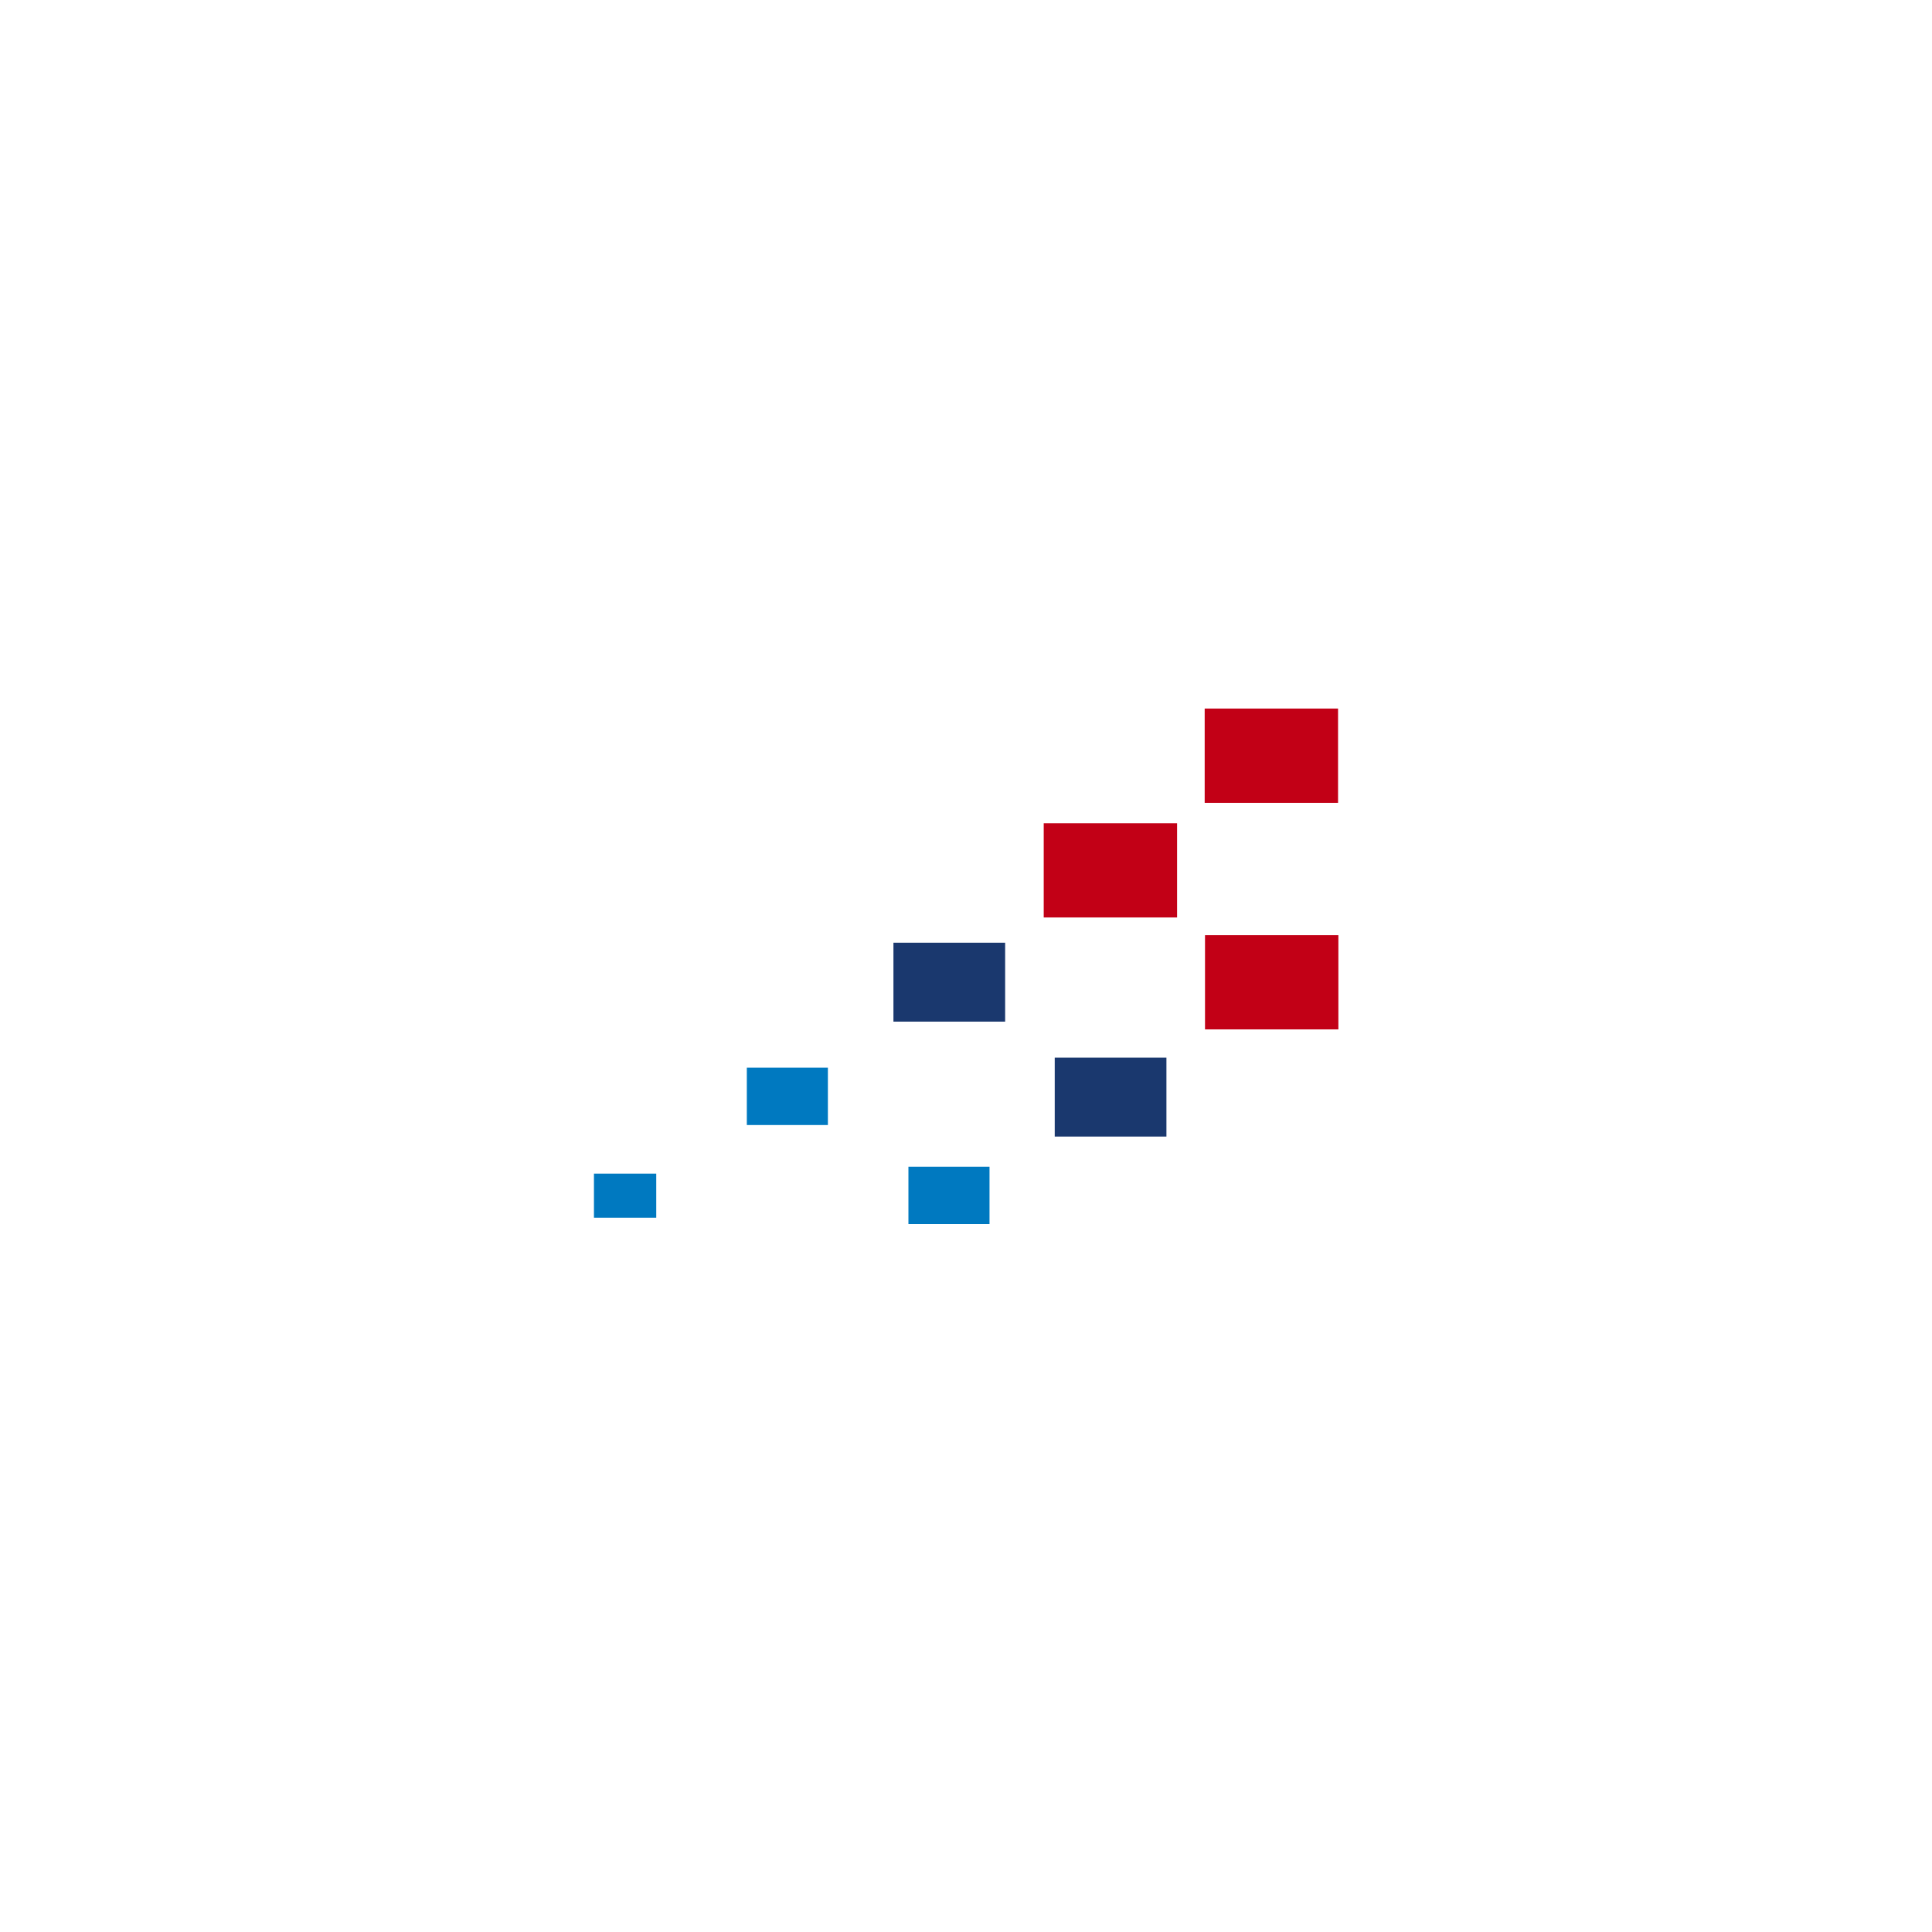
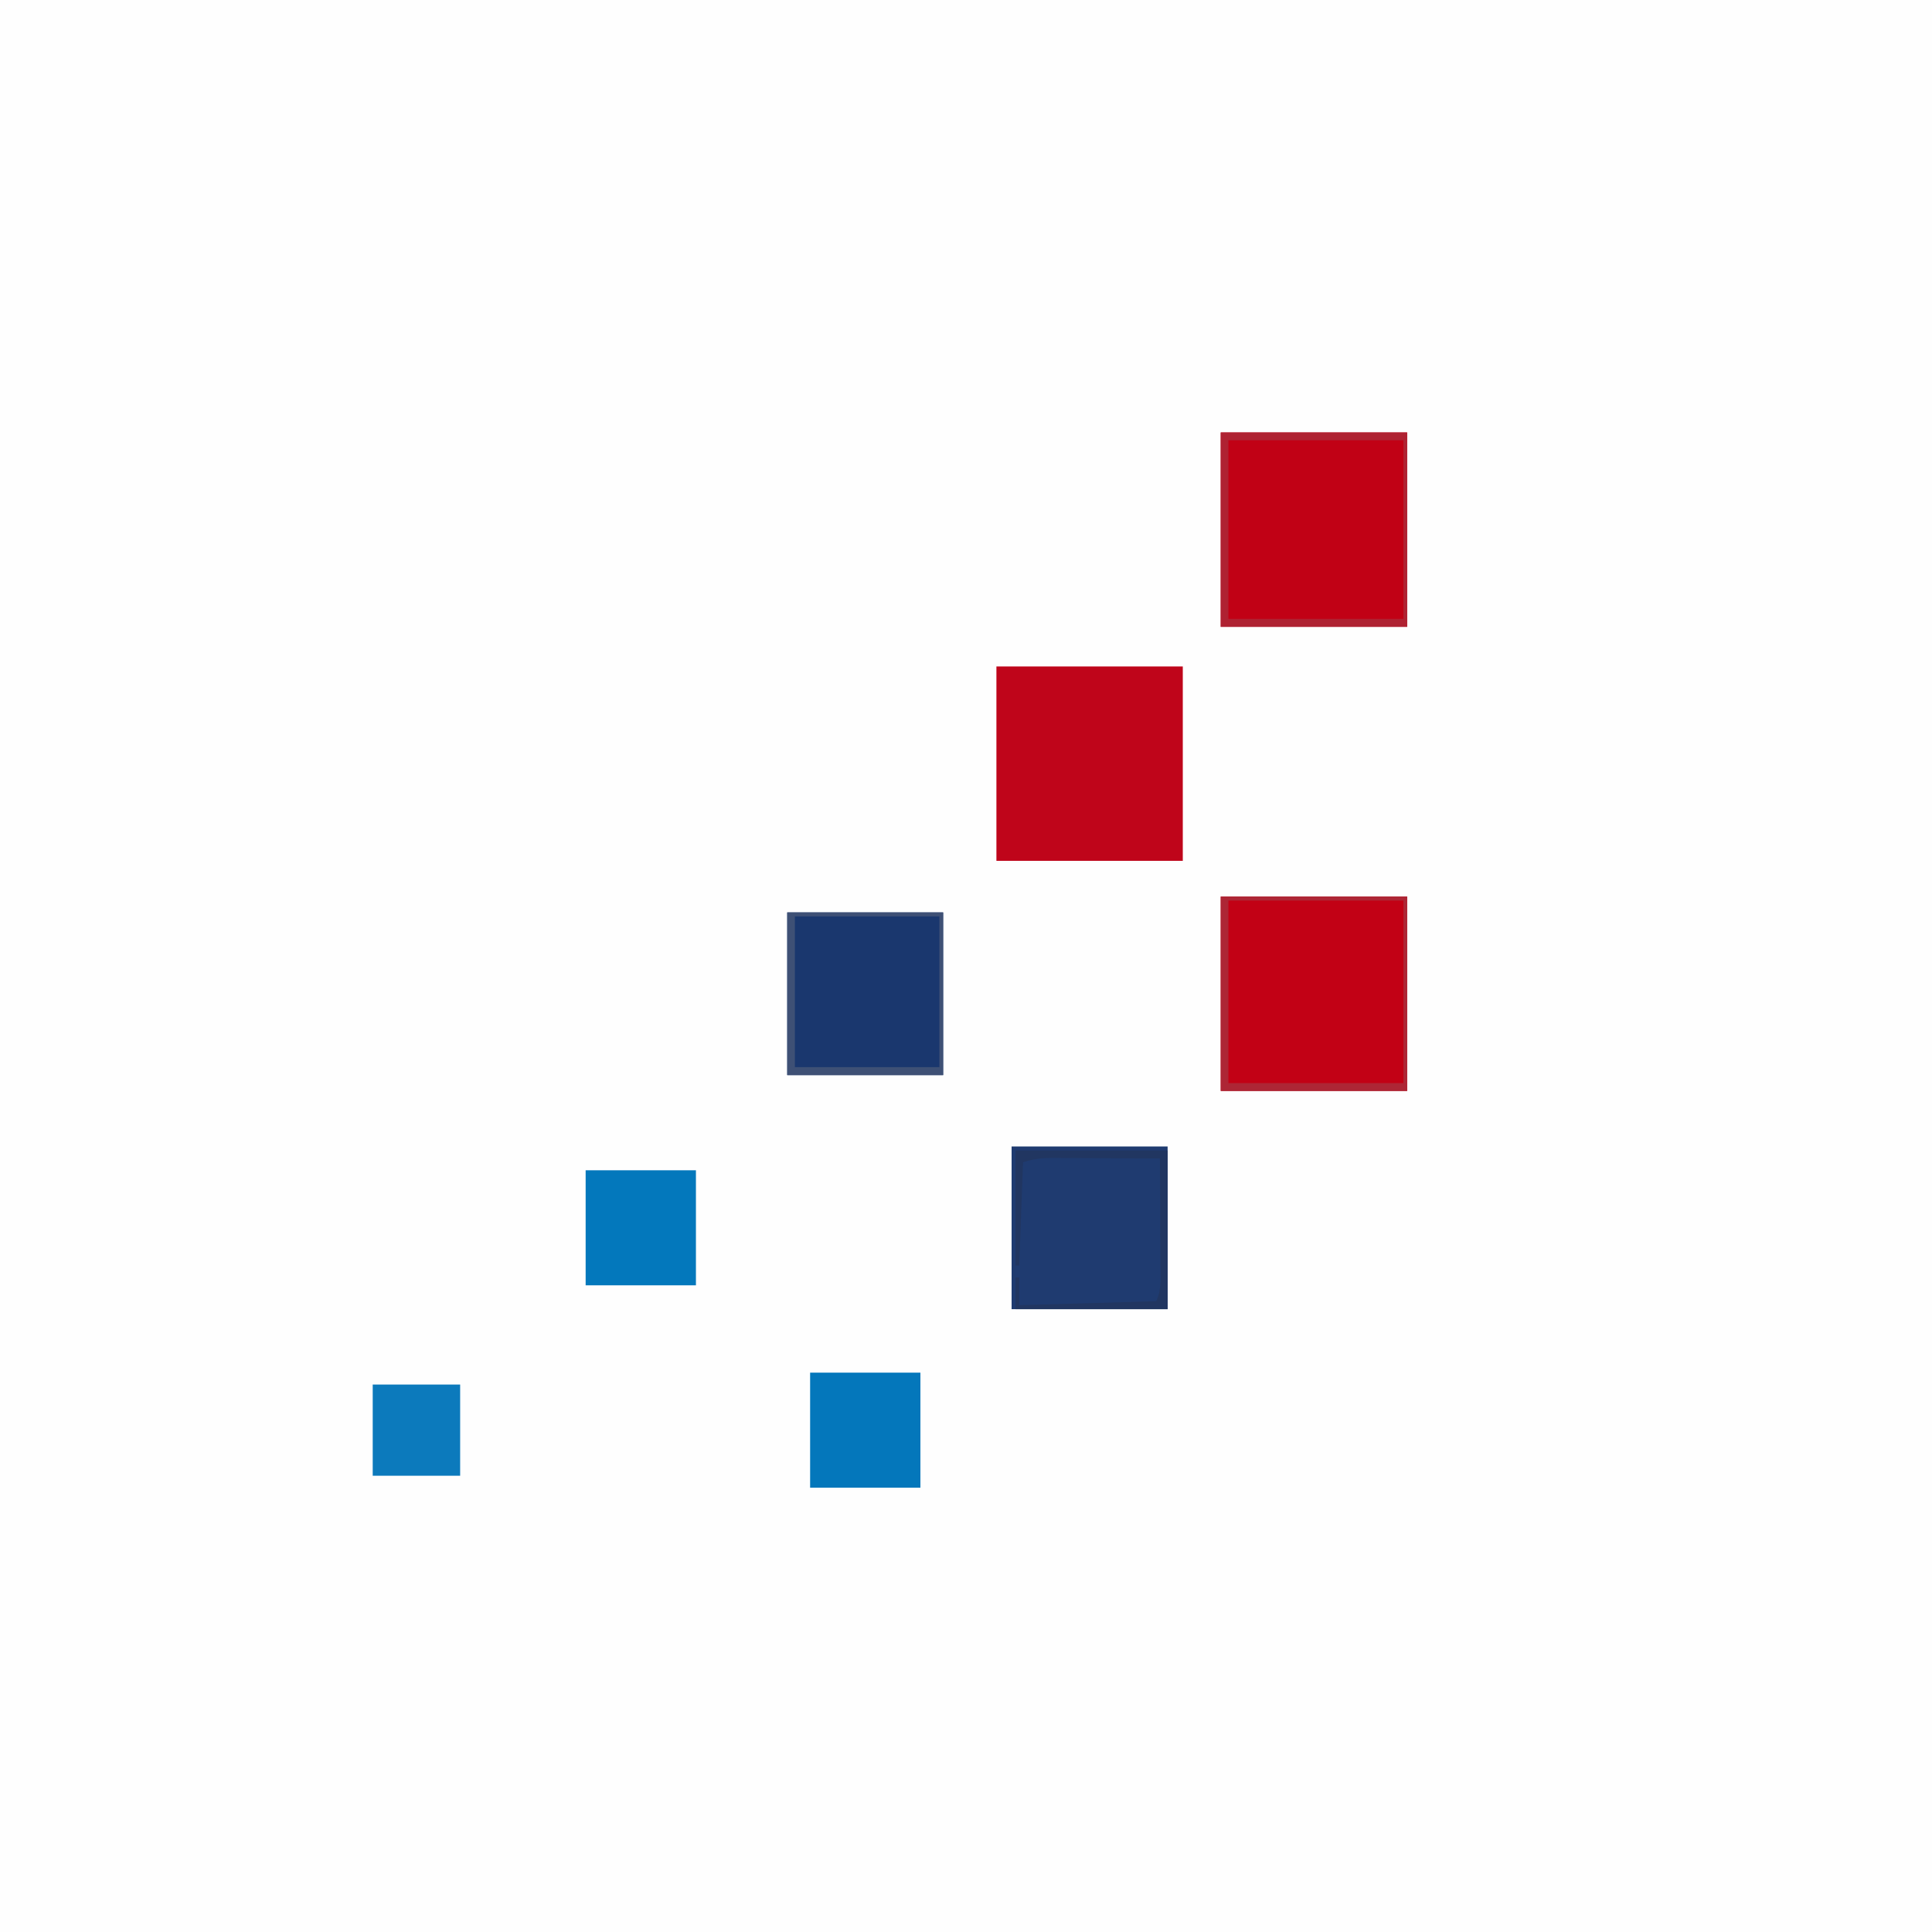
<svg xmlns="http://www.w3.org/2000/svg" version="1.1" width="70px" height="70px" viewBox="0 0 70 70">
  <g id="surface1">
-     <path d="M 27.059 38.684 L 29.996 38.684 L 29.996 40.762 L 27.059 40.762 Z M 27.059 38.684 " style=" stroke:none;fill-rule:nonzero;fill:rgb(0%,47.451%,75.294%);fill-opacity:1;" />
-     <path d="M 38.215 38.32 L 42.262 38.32 L 42.262 41.18 L 38.215 41.18 Z M 38.215 38.32 " style=" stroke:none;fill-rule:nonzero;fill:rgb(10.196%,21.961%,43.137%);fill-opacity:1;" />
-     <path d="M 32.371 34.156 L 36.418 34.156 L 36.418 37.016 L 32.371 37.016 Z M 32.371 34.156 " style=" stroke:none;fill-rule:nonzero;fill:rgb(10.196%,21.961%,43.137%);fill-opacity:1;" />
-     <path d="M 32.914 42.273 L 35.852 42.273 L 35.852 44.352 L 32.914 44.352 Z M 32.914 42.273 " style=" stroke:none;fill-rule:nonzero;fill:rgb(0%,47.451%,75.294%);fill-opacity:1;" />
-     <path d="M 21.52 42.523 L 23.777 42.523 L 23.777 44.121 L 21.52 44.121 Z M 21.52 42.523 " style=" stroke:none;fill-rule:nonzero;fill:rgb(0%,47.451%,75.294%);fill-opacity:1;" />
-     <path d="M 37.816 29.828 L 42.648 29.828 L 42.648 33.242 L 37.816 33.242 Z M 37.816 29.828 " style=" stroke:none;fill-rule:nonzero;fill:rgb(76.078%,0%,8.627%);fill-opacity:1;" />
-     <path d="M 43.648 25.672 L 48.48 25.672 L 48.48 29.09 L 43.648 29.09 Z M 43.648 25.672 " style=" stroke:none;fill-rule:nonzero;fill:rgb(76.078%,0%,8.627%);fill-opacity:1;" />
-     <path d="M 43.66 33.883 L 48.492 33.883 L 48.492 37.297 L 43.66 37.297 Z M 43.66 33.883 " style=" stroke:none;fill-rule:nonzero;fill:rgb(76.078%,0%,8.627%);fill-opacity:1;" />
+     <path d="M 0 0 C 23.102 0 46.199 0 70 0 C 70 23.102 70 46.199 70 70 C 46.898 70 23.801 70 0 70 C 0 46.898 0 23.801 0 0 Z M 0 0 " style=" stroke:none;fill-rule:nonzero;fill:rgb(99.608%,99.608%,99.608%);fill-opacity:1;" />
+     <path d="M 44.23 32.484 C 46.461 32.484 48.688 32.484 50.984 32.484 C 50.984 34.809 50.984 37.133 50.984 39.527 C 48.758 39.527 46.527 39.527 44.23 39.527 C 44.23 37.203 44.23 34.879 44.23 32.484 Z M 44.23 32.484 " style=" stroke:none;fill-rule:nonzero;fill:rgb(76.078%,0.392%,8.235%);fill-opacity:1;" />
+     <path d="M 36.102 24.148 C 38.332 24.148 40.559 24.148 42.855 24.148 C 42.855 26.473 42.855 28.797 42.855 31.191 C 40.625 31.191 38.398 31.191 36.102 31.191 C 36.102 28.867 36.102 26.543 36.102 24.148 Z M 36.102 24.148 " style=" stroke:none;fill-rule:nonzero;fill:rgb(74.902%,1.961%,10.196%);fill-opacity:1;" />
+     <path d="M 44.23 15.668 C 46.461 15.668 48.688 15.668 50.984 15.668 C 50.984 17.992 50.984 20.316 50.984 22.711 C 48.758 22.711 46.527 22.711 44.23 22.711 C 44.23 20.387 44.23 18.062 44.23 15.668 Z M 44.23 15.668 " style=" stroke:none;fill-rule:nonzero;fill:rgb(75.686%,0.392%,8.235%);fill-opacity:1;" />
+     <path d="M 36.652 41.539 C 38.52 41.539 40.383 41.539 42.305 41.539 C 42.305 43.484 42.305 45.43 42.305 47.434 C 40.438 47.434 38.574 47.434 36.652 47.434 C 36.652 45.488 36.652 43.543 36.652 41.539 Z M 36.652 41.539 " style=" stroke:none;fill-rule:nonzero;fill:rgb(12.157%,23.137%,43.922%);fill-opacity:1;" />
+     <path d="M 28.523 33.059 C 30.387 33.059 32.254 33.059 34.172 33.059 C 34.172 35.004 34.172 36.949 34.172 38.953 C 32.309 38.953 30.445 38.953 28.523 38.953 C 28.523 37.008 28.523 35.062 28.523 33.059 Z M 28.523 33.059 " style=" stroke:none;fill-rule:nonzero;fill:rgb(10.196%,21.569%,43.137%);fill-opacity:1;" />
+     <path d="M 29.352 49.734 C 30.668 49.734 31.988 49.734 33.348 49.734 C 33.348 51.109 33.348 52.484 33.348 53.902 C 32.027 53.902 30.711 53.902 29.352 53.902 C 29.352 52.527 29.352 51.148 29.352 49.734 Z M 29.352 49.734 " style=" stroke:none;fill-rule:nonzero;fill:rgb(1.569%,46.667%,73.333%);fill-opacity:1;" />
+     <path d="M 21.219 42.402 C 22.539 42.402 23.859 42.402 25.215 42.402 C 25.215 43.777 25.215 45.152 25.215 46.57 C 23.898 46.57 22.578 46.57 21.219 46.57 C 21.219 45.195 21.219 43.82 21.219 42.402 Z M 21.219 42.402 " style=" stroke:none;fill-rule:nonzero;fill:rgb(1.176%,47.059%,73.725%);fill-opacity:1;" />
+     <path d="M 13.504 50.164 C 14.551 50.164 15.594 50.164 16.672 50.164 C 16.672 51.254 16.672 52.348 16.672 53.469 C 15.629 53.469 14.582 53.469 13.504 53.469 C 13.504 52.379 13.504 51.289 13.504 50.164 Z M 13.504 50.164 " style=" stroke:none;fill-rule:nonzero;fill:rgb(4.706%,47.843%,73.725%);fill-opacity:1;" />
+     <path d="M 44.23 15.668 C 46.461 15.668 48.688 15.668 50.984 15.668 C 50.984 17.992 50.984 20.316 50.984 22.711 C 48.758 22.711 46.527 22.711 44.23 22.711 C 44.23 20.387 44.23 18.062 44.23 15.668 Z M 44.508 15.953 C 44.508 18.09 44.508 20.223 44.508 22.422 C 46.598 22.422 48.691 22.422 50.848 22.422 C 50.848 20.289 50.848 18.152 50.848 15.953 C 48.754 15.953 46.664 15.953 44.508 15.953 Z M 44.508 15.953 " style=" stroke:none;fill-rule:nonzero;fill:rgb(68.627%,13.333%,19.608%);fill-opacity:1;" />
+     <path d="M 44.23 32.484 C 46.461 32.484 48.688 32.484 50.984 32.484 C 50.984 34.809 50.984 37.133 50.984 39.527 C 48.758 39.527 46.527 39.527 44.23 39.527 C 44.23 37.203 44.23 34.879 44.23 32.484 Z M 44.508 32.629 C 44.508 34.809 44.508 36.992 44.508 39.242 C 46.598 39.242 48.691 39.242 50.848 39.242 C 50.848 37.059 50.848 34.875 50.848 32.629 C 48.754 32.629 46.664 32.629 44.508 32.629 Z M 44.508 32.629 " style=" stroke:none;fill-rule:nonzero;fill:rgb(67.843%,14.902%,20.784%);fill-opacity:1;" />
+     <path d="M 28.523 33.059 C 30.387 33.059 32.254 33.059 34.172 33.059 C 34.172 35.004 34.172 36.949 34.172 38.953 C 32.309 38.953 30.445 38.953 28.523 38.953 C 28.523 37.008 28.523 35.062 28.523 33.059 Z M 28.801 33.203 C 28.801 35.004 28.801 36.809 28.801 38.664 C 30.527 38.664 32.254 38.664 34.035 38.664 C 34.035 36.863 34.035 35.059 34.035 33.203 C 32.309 33.203 30.578 33.203 28.801 33.203 Z M 28.801 33.203 " style=" stroke:none;fill-rule:nonzero;fill:rgb(24.314%,31.373%,45.882%);fill-opacity:1;" />
+     <path d="M 36.793 41.684 C 38.609 41.684 40.43 41.684 42.305 41.684 C 42.305 43.582 42.305 45.477 42.305 47.434 C 40.484 47.434 38.664 47.434 36.793 47.434 C 36.793 47.055 36.793 46.676 36.793 46.285 C 36.836 46.285 36.883 46.285 36.93 46.285 C 36.93 46.617 36.93 46.949 36.93 47.289 C 38.566 47.242 40.203 47.195 41.891 47.145 C 42.102 46.707 42.043 46.246 42.043 45.762 C 42.039 45.652 42.039 45.547 42.039 45.434 C 42.039 45.09 42.039 44.742 42.035 44.398 C 42.035 44.164 42.035 43.93 42.035 43.695 C 42.031 43.121 42.031 42.547 42.027 41.973 C 41.387 41.969 40.746 41.965 40.109 41.965 C 39.891 41.961 39.672 41.961 39.453 41.961 C 39.141 41.957 38.828 41.957 38.516 41.957 C 38.418 41.957 38.32 41.957 38.219 41.953 C 37.797 41.953 37.473 41.973 37.066 42.113 C 37.02 43.348 36.977 44.582 36.93 45.852 C 36.883 45.852 36.84 45.852 36.793 45.852 C 36.793 44.477 36.793 43.102 36.793 41.684 Z M 36.793 41.684 " style=" stroke:none;fill-rule:nonzero;fill:rgb(12.941%,21.176%,38.039%);fill-opacity:1;" />
  </g>
</svg>
